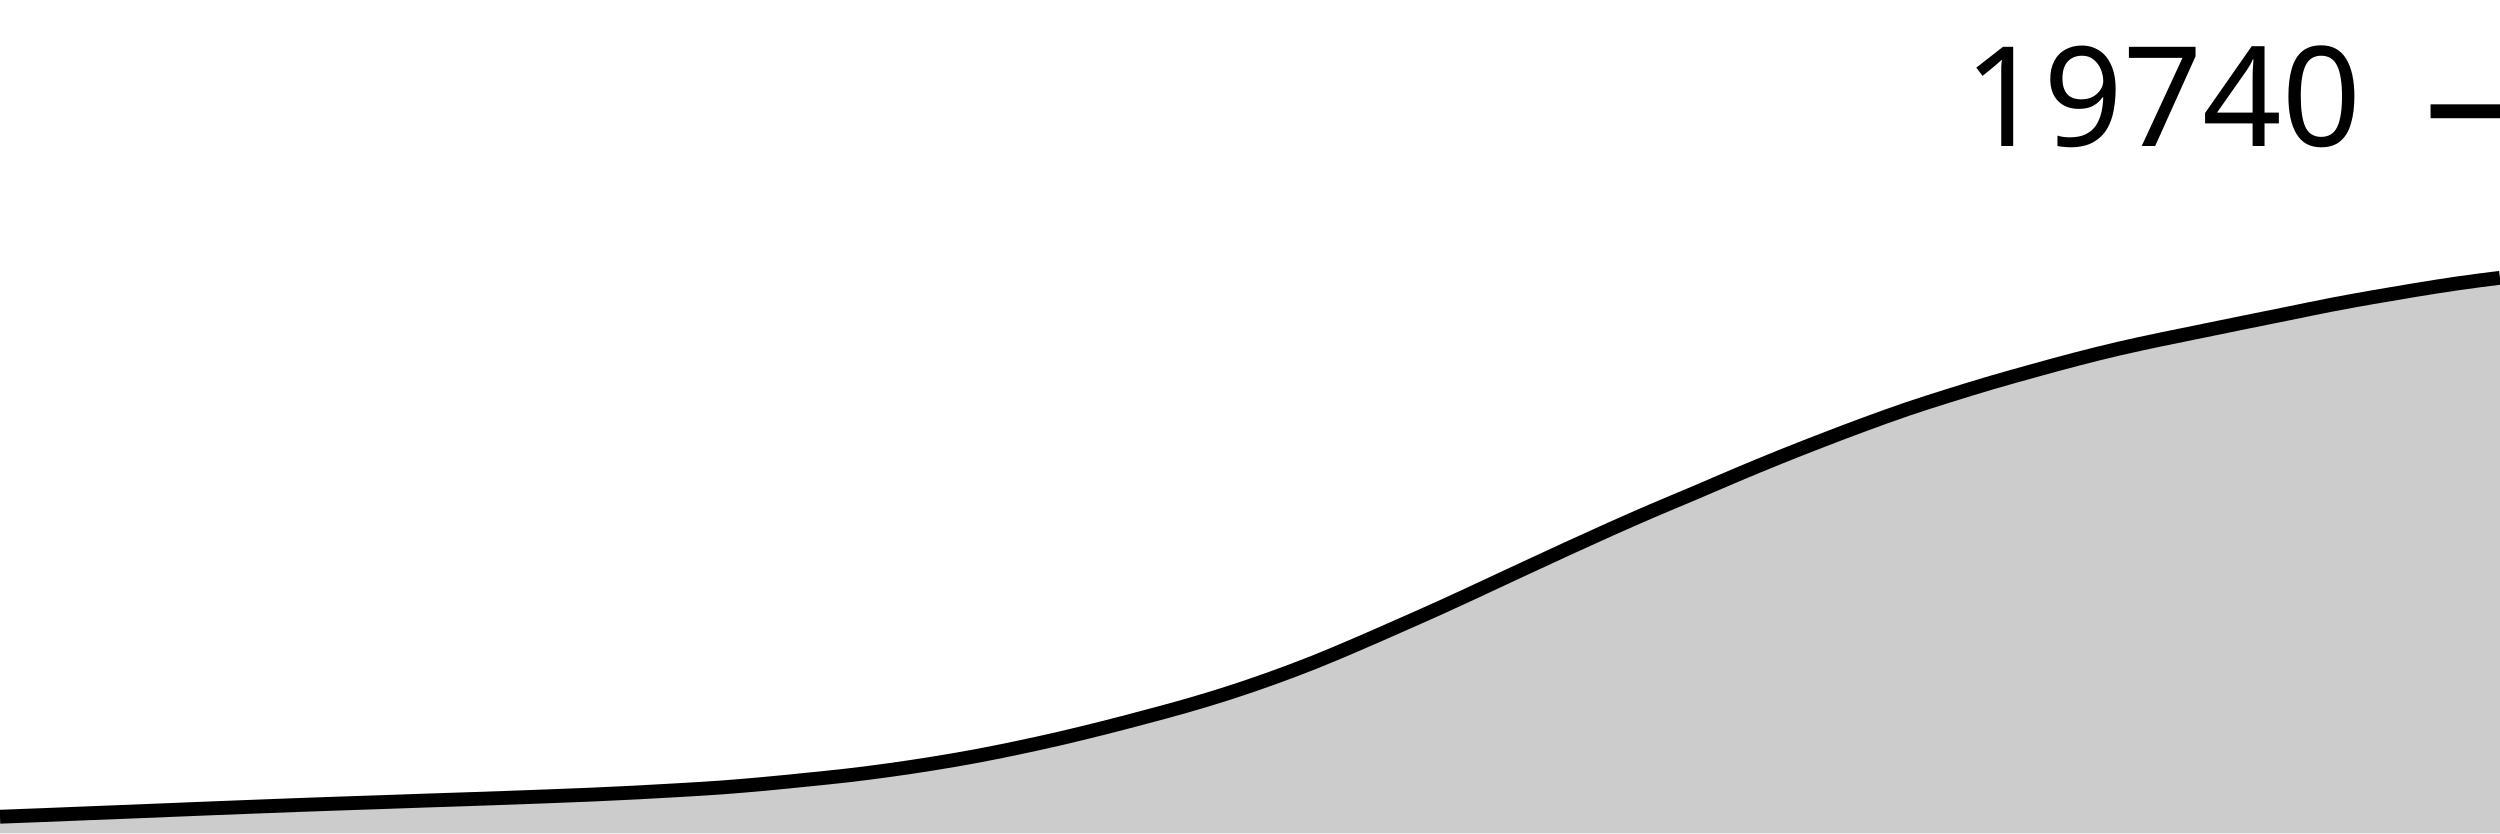
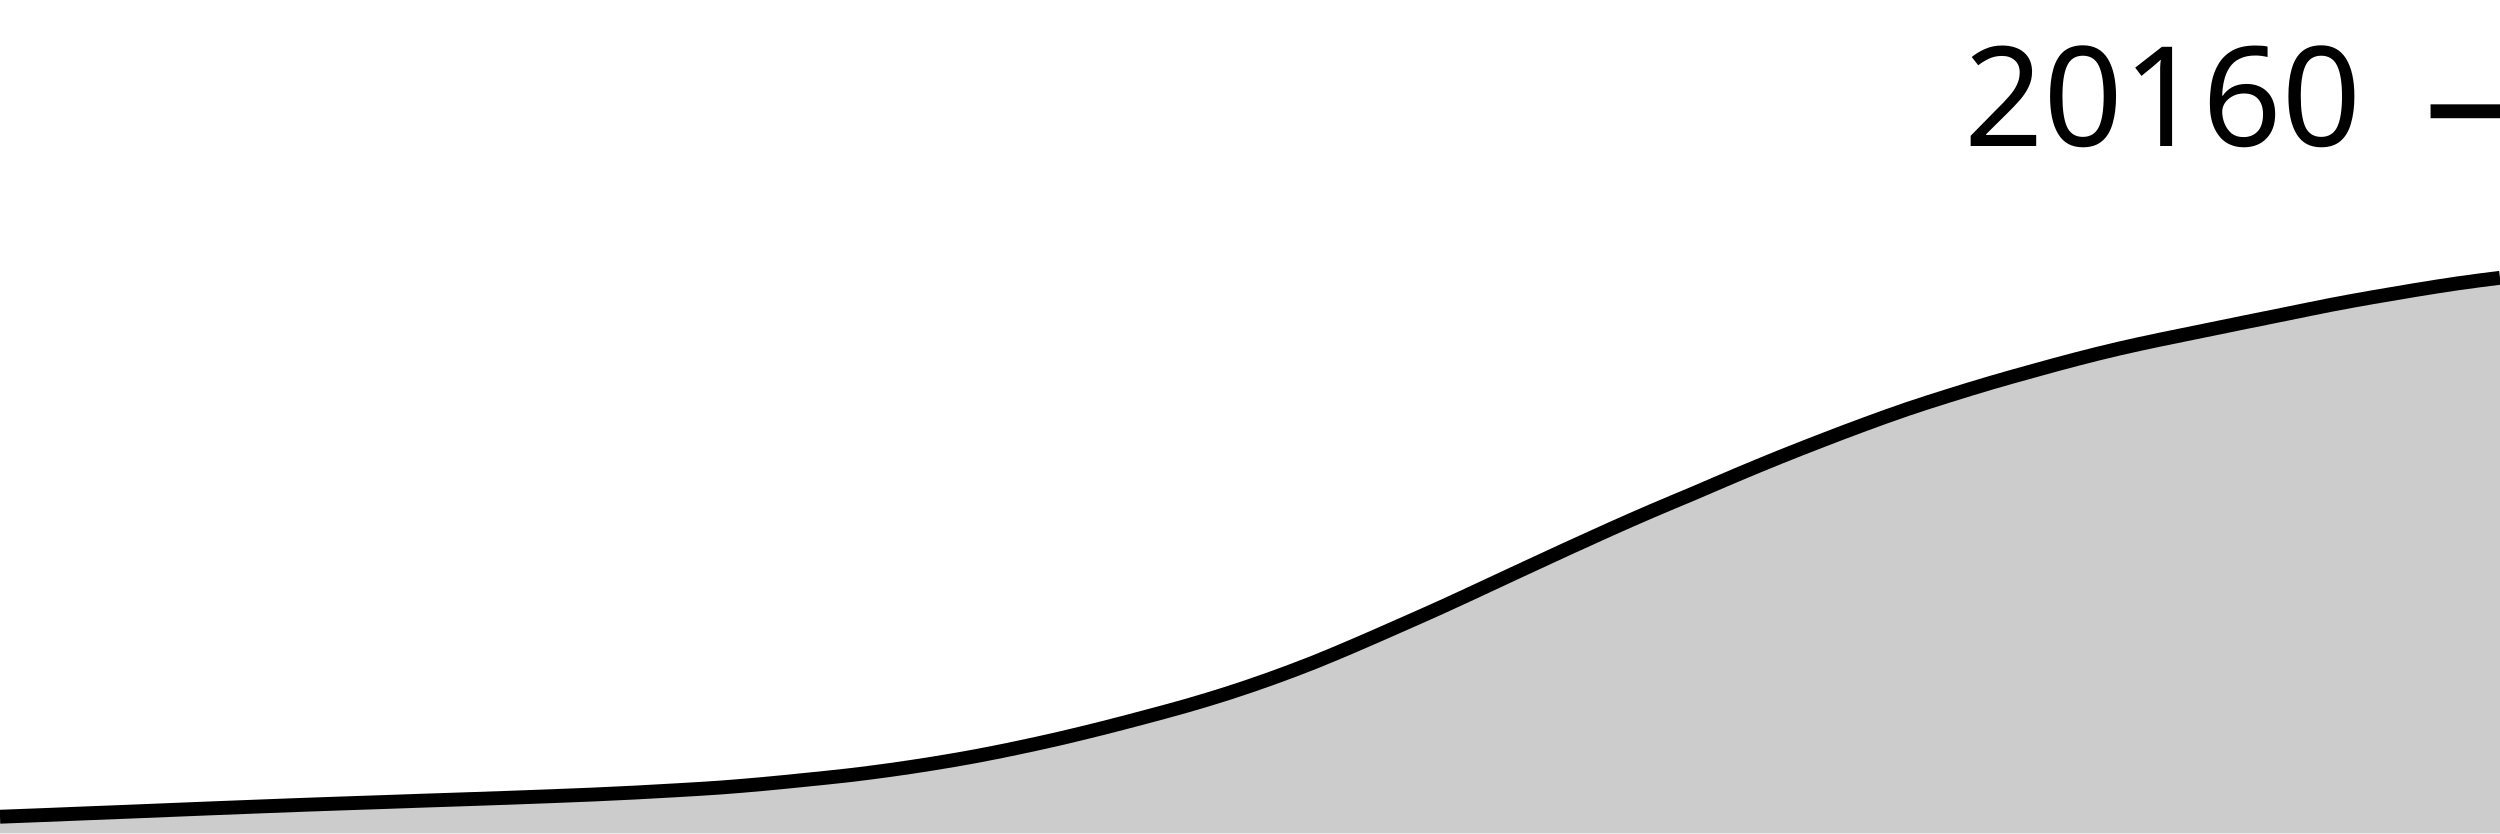
<svg xmlns="http://www.w3.org/2000/svg" viewBox="0 0 180 60">
  <g transform="translate(0,20)">
    <path class="area" fill="rgba(0, 0, 0, 0.2)" d="M0,38.804C1.017,38.766,2.034,38.728,3.051,38.688C4.068,38.648,5.085,38.605,6.102,38.565C7.119,38.524,8.136,38.487,9.153,38.446C10.169,38.406,11.186,38.364,12.203,38.322C13.22,38.281,14.237,38.239,15.254,38.199C16.271,38.158,17.288,38.119,18.305,38.08C19.322,38.041,20.339,38.001,21.356,37.964C22.373,37.927,23.39,37.891,24.407,37.856C25.424,37.821,26.441,37.789,27.458,37.753C28.475,37.718,29.492,37.68,30.508,37.646C31.525,37.611,32.542,37.58,33.559,37.545C34.576,37.511,35.593,37.477,36.61,37.44C37.627,37.404,38.644,37.366,39.661,37.327C40.678,37.288,41.695,37.25,42.712,37.206C43.729,37.161,44.746,37.113,45.763,37.061C46.78,37.009,47.797,36.952,48.814,36.892C49.831,36.833,50.847,36.776,51.864,36.703C52.881,36.629,53.898,36.542,54.915,36.45C55.932,36.358,56.949,36.253,57.966,36.15C58.983,36.046,60,35.949,61.017,35.831C62.034,35.713,63.051,35.582,64.068,35.441C65.085,35.3,66.102,35.147,67.119,34.983C68.136,34.819,69.153,34.648,70.169,34.459C71.186,34.27,72.203,34.064,73.22,33.85C74.237,33.637,75.254,33.414,76.271,33.179C77.288,32.944,78.305,32.694,79.322,32.439C80.339,32.183,81.356,31.917,82.373,31.646C83.39,31.375,84.407,31.107,85.424,30.814C86.441,30.521,87.458,30.217,88.475,29.889C89.492,29.562,90.508,29.214,91.525,28.849C92.542,28.484,93.559,28.102,94.576,27.698C95.593,27.294,96.61,26.858,97.627,26.423C98.644,25.988,99.661,25.537,100.678,25.088C101.695,24.64,102.712,24.193,103.729,23.732C104.746,23.271,105.763,22.795,106.78,22.323C107.797,21.851,108.814,21.373,109.831,20.901C110.847,20.429,111.864,19.957,112.881,19.492C113.898,19.026,114.915,18.561,115.932,18.106C116.949,17.652,117.966,17.203,118.983,16.766C120,16.328,121.017,15.913,122.034,15.481C123.051,15.049,124.068,14.602,125.085,14.174C126.102,13.746,127.119,13.323,128.136,12.913C129.153,12.502,130.169,12.105,131.186,11.712C132.203,11.319,133.22,10.93,134.237,10.556C135.254,10.181,136.271,9.812,137.288,9.465C138.305,9.119,139.322,8.797,140.339,8.478C141.356,8.158,142.373,7.847,143.39,7.548C144.407,7.25,145.424,6.968,146.441,6.687C147.458,6.405,148.475,6.124,149.492,5.86C150.508,5.596,151.525,5.341,152.542,5.104C153.559,4.867,154.576,4.653,155.593,4.438C156.61,4.223,157.627,4.022,158.644,3.814C159.661,3.605,160.678,3.396,161.695,3.189C162.712,2.983,163.729,2.779,164.746,2.573C165.763,2.367,166.78,2.15,167.797,1.954C168.814,1.758,169.831,1.575,170.847,1.396C171.864,1.217,172.881,1.045,173.898,0.88C174.915,0.714,175.932,0.55,176.949,0.403C177.966,0.256,178.983,0.128,180,0L180,40C178.983,40,177.966,40,176.949,40C175.932,40,174.915,40,173.898,40C172.881,40,171.864,40,170.847,40C169.831,40,168.814,40,167.797,40C166.78,40,165.763,40,164.746,40C163.729,40,162.712,40,161.695,40C160.678,40,159.661,40,158.644,40C157.627,40,156.61,40,155.593,40C154.576,40,153.559,40,152.542,40C151.525,40,150.508,40,149.492,40C148.475,40,147.458,40,146.441,40C145.424,40,144.407,40,143.39,40C142.373,40,141.356,40,140.339,40C139.322,40,138.305,40,137.288,40C136.271,40,135.254,40,134.237,40C133.22,40,132.203,40,131.186,40C130.169,40,129.153,40,128.136,40C127.119,40,126.102,40,125.085,40C124.068,40,123.051,40,122.034,40C121.017,40,120,40,118.983,40C117.966,40,116.949,40,115.932,40C114.915,40,113.898,40,112.881,40C111.864,40,110.847,40,109.831,40C108.814,40,107.797,40,106.78,40C105.763,40,104.746,40,103.729,40C102.712,40,101.695,40,100.678,40C99.661,40,98.644,40,97.627,40C96.61,40,95.593,40,94.576,40C93.559,40,92.542,40,91.525,40C90.508,40,89.492,40,88.475,40C87.458,40,86.441,40,85.424,40C84.407,40,83.39,40,82.373,40C81.356,40,80.339,40,79.322,40C78.305,40,77.288,40,76.271,40C75.254,40,74.237,40,73.22,40C72.203,40,71.186,40,70.169,40C69.153,40,68.136,40,67.119,40C66.102,40,65.085,40,64.068,40C63.051,40,62.034,40,61.017,40C60,40,58.983,40,57.966,40C56.949,40,55.932,40,54.915,40C53.898,40,52.881,40,51.864,40C50.847,40,49.831,40,48.814,40C47.797,40,46.78,40,45.763,40C44.746,40,43.729,40,42.712,40C41.695,40,40.678,40,39.661,40C38.644,40,37.627,40,36.61,40C35.593,40,34.576,40,33.559,40C32.542,40,31.525,40,30.508,40C29.492,40,28.475,40,27.458,40C26.441,40,25.424,40,24.407,40C23.39,40,22.373,40,21.356,40C20.339,40,19.322,40,18.305,40C17.288,40,16.271,40,15.254,40C14.237,40,13.22,40,12.203,40C11.186,40,10.169,40,9.153,40C8.136,40,7.119,40,6.102,40C5.085,40,4.068,40,3.051,40C2.034,40,1.017,40,0,40Z" />
    <path class="line" stroke="black" fill="none" d="M0,38.804C1.017,38.766,2.034,38.728,3.051,38.688C4.068,38.648,5.085,38.605,6.102,38.565C7.119,38.524,8.136,38.487,9.153,38.446C10.169,38.406,11.186,38.364,12.203,38.322C13.22,38.281,14.237,38.239,15.254,38.199C16.271,38.158,17.288,38.119,18.305,38.08C19.322,38.041,20.339,38.001,21.356,37.964C22.373,37.927,23.39,37.891,24.407,37.856C25.424,37.821,26.441,37.789,27.458,37.753C28.475,37.718,29.492,37.68,30.508,37.646C31.525,37.611,32.542,37.58,33.559,37.545C34.576,37.511,35.593,37.477,36.61,37.44C37.627,37.404,38.644,37.366,39.661,37.327C40.678,37.288,41.695,37.25,42.712,37.206C43.729,37.161,44.746,37.113,45.763,37.061C46.78,37.009,47.797,36.952,48.814,36.892C49.831,36.833,50.847,36.776,51.864,36.703C52.881,36.629,53.898,36.542,54.915,36.45C55.932,36.358,56.949,36.253,57.966,36.15C58.983,36.046,60,35.949,61.017,35.831C62.034,35.713,63.051,35.582,64.068,35.441C65.085,35.3,66.102,35.147,67.119,34.983C68.136,34.819,69.153,34.648,70.169,34.459C71.186,34.27,72.203,34.064,73.22,33.85C74.237,33.637,75.254,33.414,76.271,33.179C77.288,32.944,78.305,32.694,79.322,32.439C80.339,32.183,81.356,31.917,82.373,31.646C83.39,31.375,84.407,31.107,85.424,30.814C86.441,30.521,87.458,30.217,88.475,29.889C89.492,29.562,90.508,29.214,91.525,28.849C92.542,28.484,93.559,28.102,94.576,27.698C95.593,27.294,96.61,26.858,97.627,26.423C98.644,25.988,99.661,25.537,100.678,25.088C101.695,24.64,102.712,24.193,103.729,23.732C104.746,23.271,105.763,22.795,106.78,22.323C107.797,21.851,108.814,21.373,109.831,20.901C110.847,20.429,111.864,19.957,112.881,19.492C113.898,19.026,114.915,18.561,115.932,18.106C116.949,17.652,117.966,17.203,118.983,16.766C120,16.328,121.017,15.913,122.034,15.481C123.051,15.049,124.068,14.602,125.085,14.174C126.102,13.746,127.119,13.323,128.136,12.913C129.153,12.502,130.169,12.105,131.186,11.712C132.203,11.319,133.22,10.93,134.237,10.556C135.254,10.181,136.271,9.812,137.288,9.465C138.305,9.119,139.322,8.797,140.339,8.478C141.356,8.158,142.373,7.847,143.39,7.548C144.407,7.25,145.424,6.968,146.441,6.687C147.458,6.405,148.475,6.124,149.492,5.86C150.508,5.596,151.525,5.341,152.542,5.104C153.559,4.867,154.576,4.653,155.593,4.438C156.61,4.223,157.627,4.022,158.644,3.814C159.661,3.605,160.678,3.396,161.695,3.189C162.712,2.983,163.729,2.779,164.746,2.573C165.763,2.367,166.78,2.15,167.797,1.954C168.814,1.758,169.831,1.575,170.847,1.396C171.864,1.217,172.881,1.045,173.898,0.88C174.915,0.714,175.932,0.55,176.949,0.403C177.966,0.256,178.983,0.128,180,0" />
    <path class="axis-ceiling" stroke-width="1" stroke="black" fill="none" d="M175,-11.988L180,-11.988" />
-     <text class="axis-ceiling-label" font-family="sans-serif" text-anchor="end" font-size="10px" x="170" y="-9.488">19740</text>
+     <text class="axis-ceiling-label" font-family="sans-serif" text-anchor="end" font-size="10px" x="170" y="-9.488">20160</text>
  </g>
</svg>
